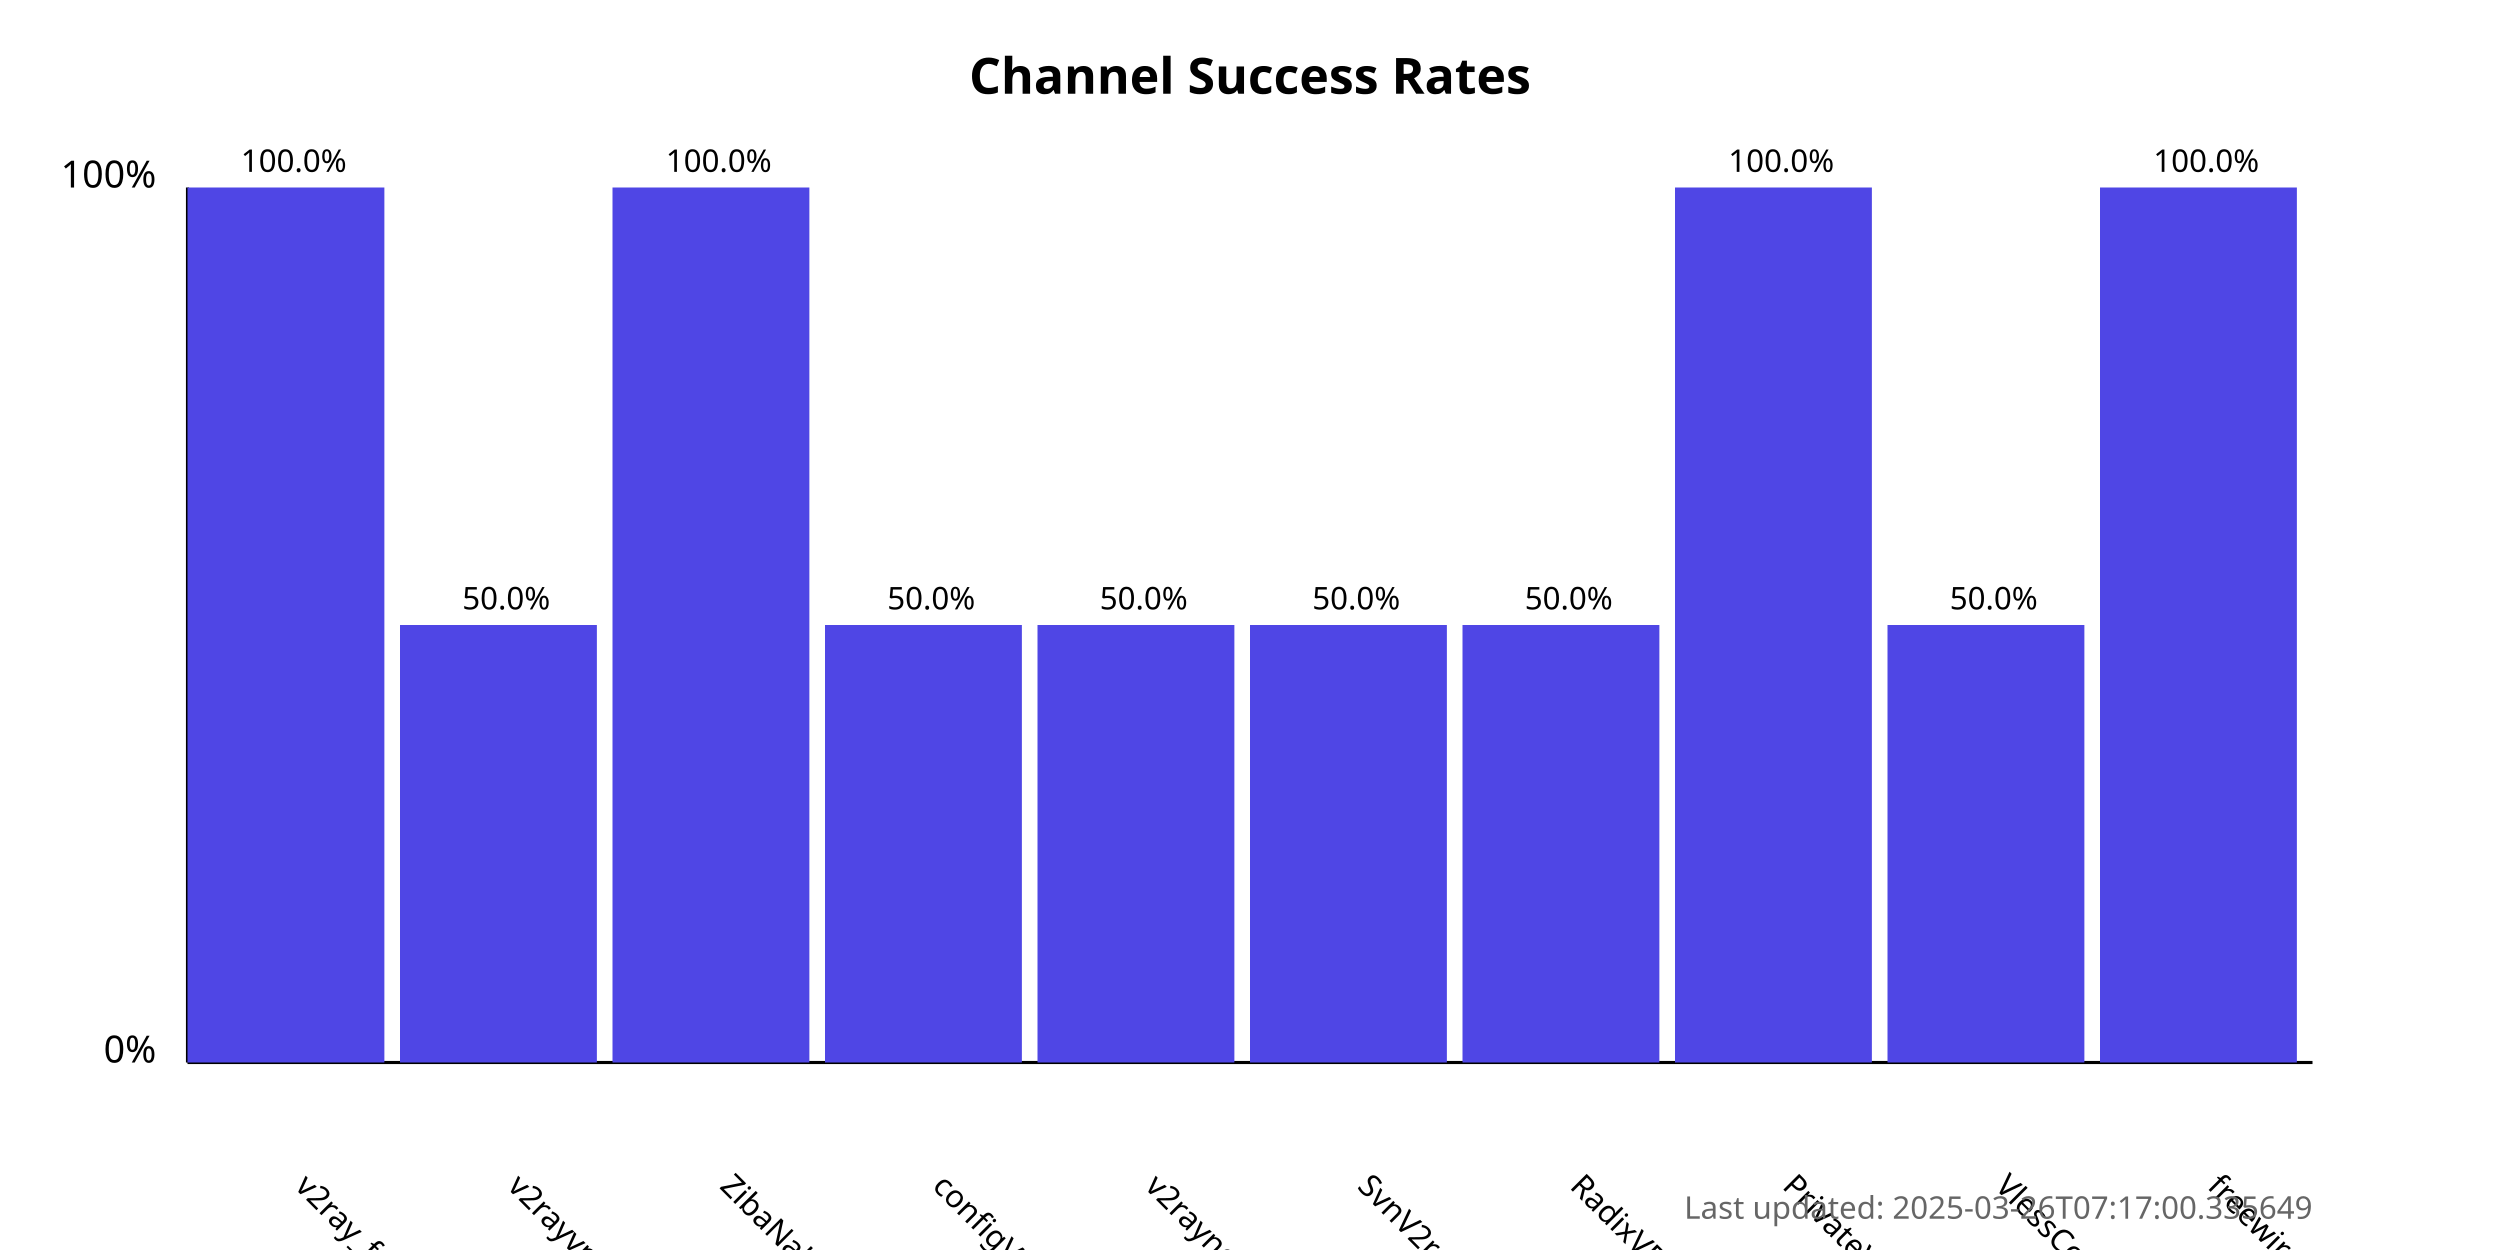
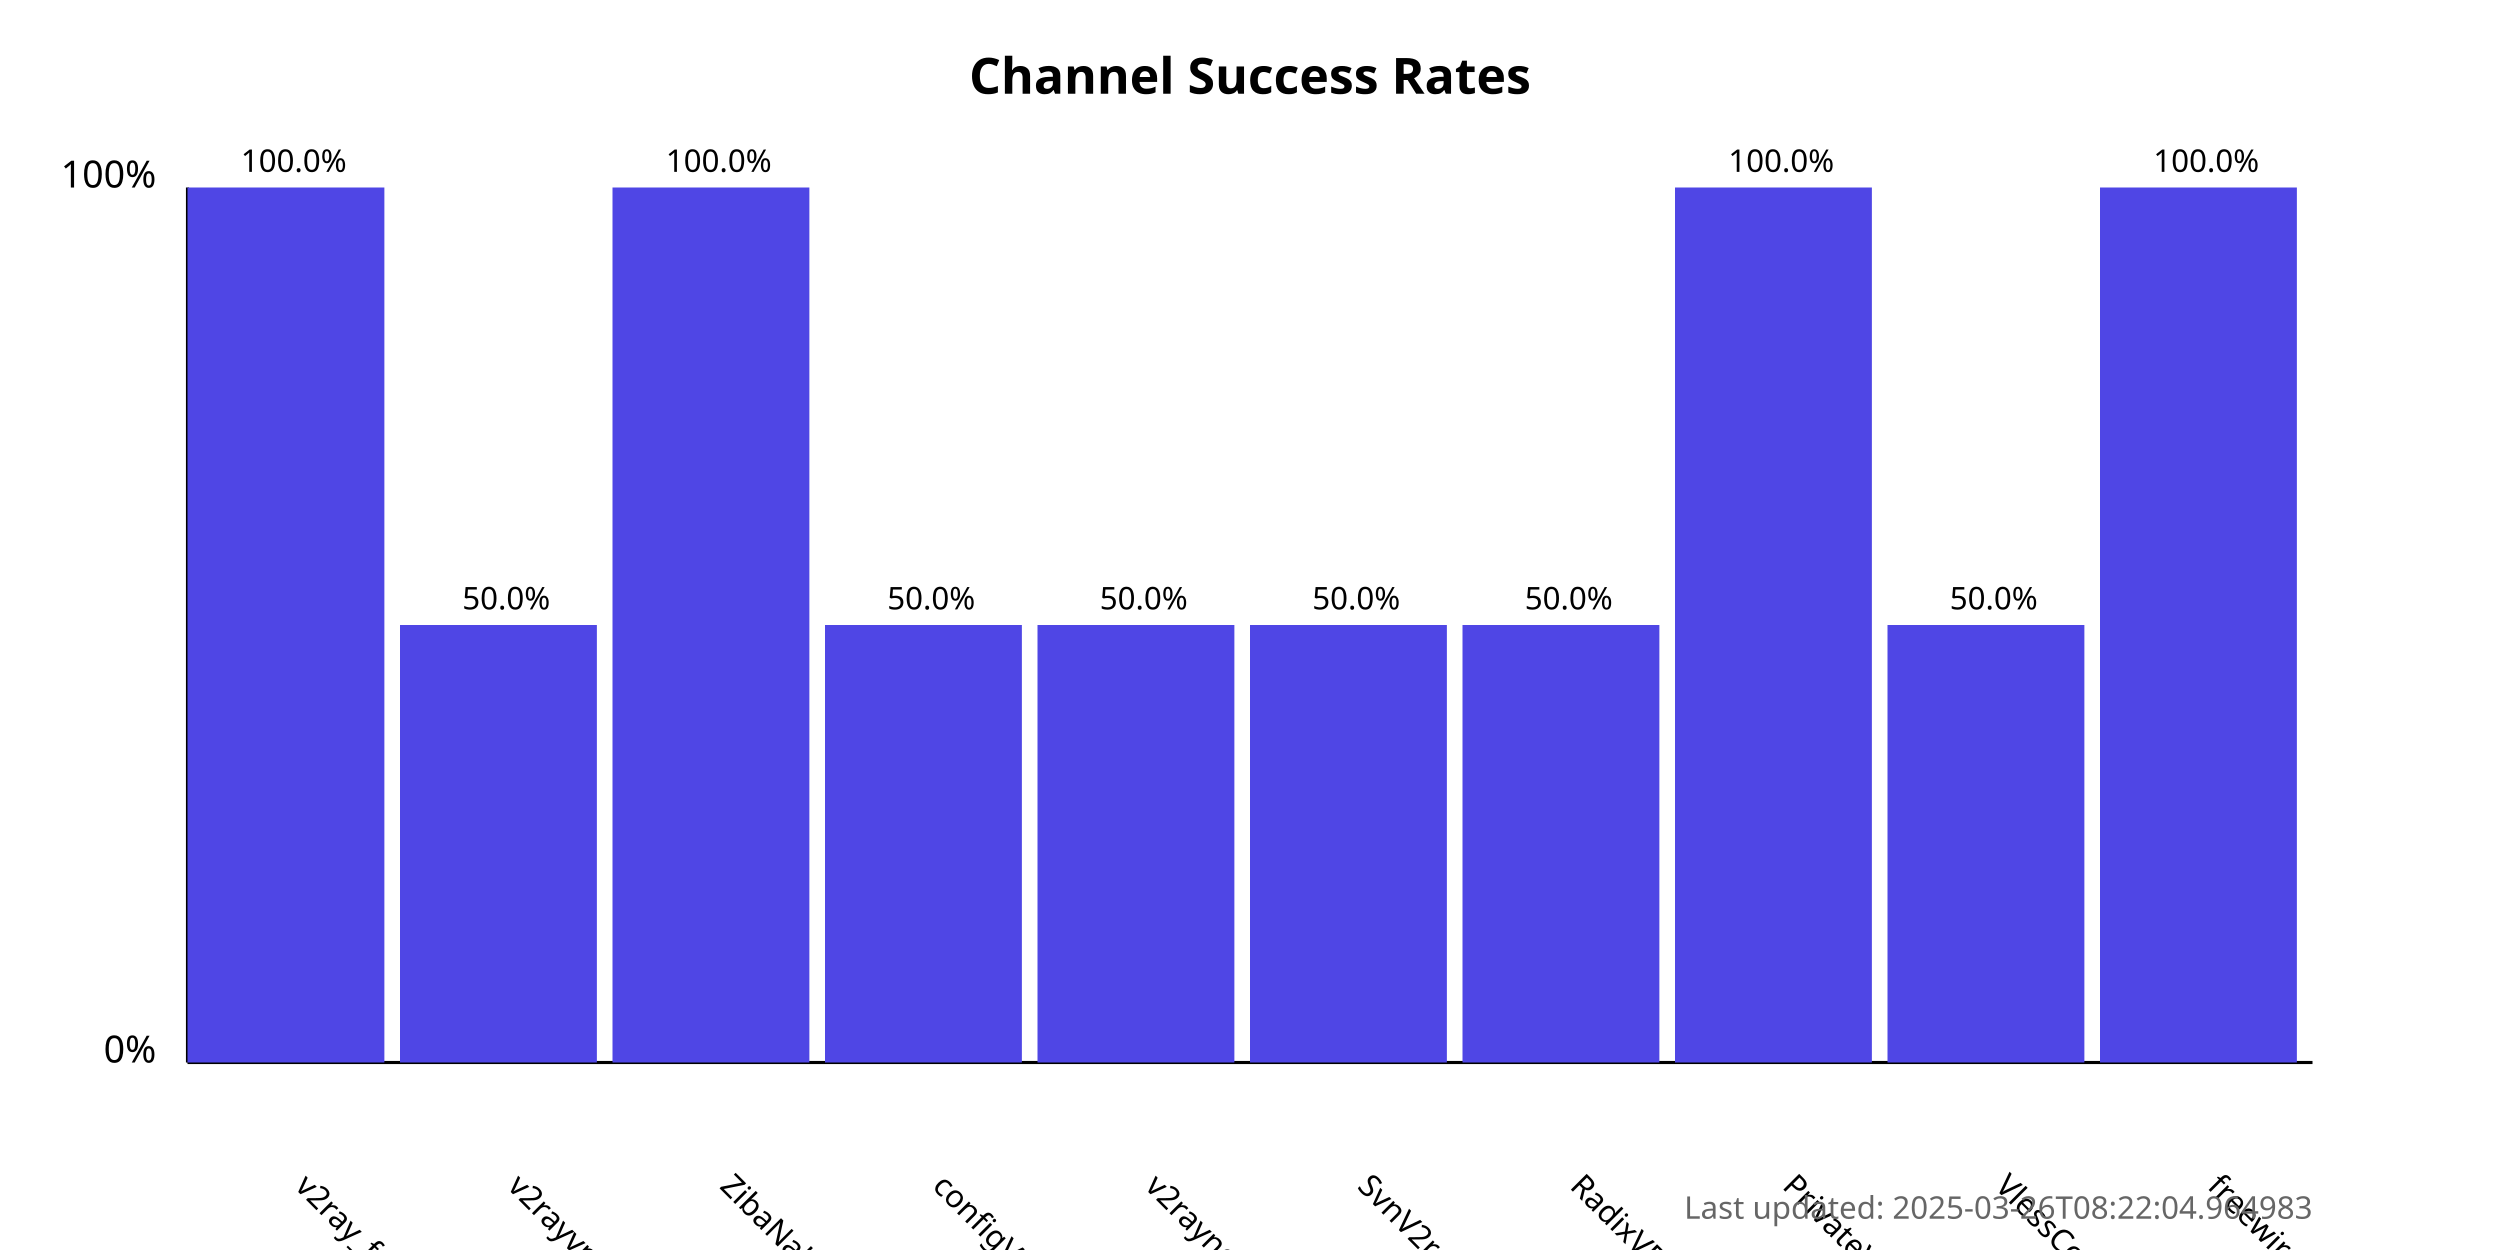
<svg xmlns="http://www.w3.org/2000/svg" width="800" height="400">
  <style>
            .chart-title { font: bold 16px sans-serif; }
            .axis-label { font: 12px sans-serif; }
            .tick-label { font: 10px sans-serif; }
            .bar { fill: #4f46e5; }
            .bar:hover { fill: #6366f1; }
            .timestamp { font: 10px sans-serif; fill: #666; }
        </style>
  <text x="400.0" y="30" text-anchor="middle" class="chart-title">
            Channel Success Rates
        </text>
  <line x1="60" y1="340" x2="60" y2="60" stroke="black" stroke-width="1" />
  <line x1="60" y1="340" x2="740" y2="340" stroke="black" stroke-width="1" />
  <text x="50" y="340" text-anchor="end" class="axis-label">0%</text>
  <text x="50" y="60" text-anchor="end" class="axis-label">100%</text>
  <g>
    <rect x="60" y="60.0" width="63.0" height="280.0" class="bar" />
    <text x="94.0" y="380" transform="rotate(45, 94.0, 380)" text-anchor="start" class="tick-label">
                v2ray_free_conf
            </text>
    <text x="94.0" y="55.0" text-anchor="middle" class="tick-label">
                100.0%
            </text>
  </g>
  <g>
    <rect x="128.0" y="200.0" width="63.0" height="140.0" class="bar" />
    <text x="162.0" y="380" transform="rotate(45, 162.0, 380)" text-anchor="start" class="tick-label">
                v2rayvpno
            </text>
    <text x="162.0" y="195.0" text-anchor="middle" class="tick-label">
                50.0%
            </text>
  </g>
  <g>
    <rect x="196.0" y="60.0" width="63.0" height="280.0" class="bar" />
    <text x="230.0" y="380" transform="rotate(45, 230.0, 380)" text-anchor="start" class="tick-label">
                ZibaNabz
            </text>
    <text x="230.0" y="55.0" text-anchor="middle" class="tick-label">
                100.0%
            </text>
  </g>
  <g>
    <rect x="264.0" y="200.0" width="63.0" height="140.0" class="bar" />
    <text x="298.0" y="380" transform="rotate(45, 298.0, 380)" text-anchor="start" class="tick-label">
                configV2rayForFree
            </text>
    <text x="298.0" y="195.0" text-anchor="middle" class="tick-label">
                50.0%
            </text>
  </g>
  <g>
    <rect x="332.0" y="200.0" width="63.0" height="140.0" class="bar" />
    <text x="366.0" y="380" transform="rotate(45, 366.0, 380)" text-anchor="start" class="tick-label">
                v2rayngvpn
            </text>
    <text x="366.0" y="195.0" text-anchor="middle" class="tick-label">
                50.0%
            </text>
  </g>
  <g>
    <rect x="400.0" y="200.0" width="63.0" height="140.0" class="bar" />
    <text x="434.0" y="380" transform="rotate(45, 434.0, 380)" text-anchor="start" class="tick-label">
                SvnV2ray
            </text>
    <text x="434.0" y="195.0" text-anchor="middle" class="tick-label">
                50.0%
            </text>
  </g>
  <g>
    <rect x="468.0" y="200.0" width="63.0" height="140.0" class="bar" />
    <text x="502.0" y="380" transform="rotate(45, 502.0, 380)" text-anchor="start" class="tick-label">
                RadixVPN
            </text>
    <text x="502.0" y="195.0" text-anchor="middle" class="tick-label">
                50.0%
            </text>
  </g>
  <g>
    <rect x="536.0" y="60.0" width="63.0" height="280.0" class="bar" />
    <text x="570.0" y="380" transform="rotate(45, 570.0, 380)" text-anchor="start" class="tick-label">
                PrivateVPNs
            </text>
    <text x="570.0" y="55.0" text-anchor="middle" class="tick-label">
                100.0%
            </text>
  </g>
  <g>
    <rect x="604.0" y="200.0" width="63.0" height="140.0" class="bar" />
    <text x="638.0" y="380" transform="rotate(45, 638.0, 380)" text-anchor="start" class="tick-label">
                VlessConfig
            </text>
    <text x="638.0" y="195.0" text-anchor="middle" class="tick-label">
                50.0%
            </text>
  </g>
  <g>
    <rect x="672.0" y="60.0" width="63.0" height="280.0" class="bar" />
    <text x="706.0" y="380" transform="rotate(45, 706.0, 380)" text-anchor="start" class="tick-label">
                freewireguard
            </text>
    <text x="706.0" y="55.0" text-anchor="middle" class="tick-label">
                100.0%
            </text>
  </g>
  <text x="740" y="390" text-anchor="end" class="timestamp">
-             Last updated: 2025-03-26T07:17:00.335649
+             Last updated: 2025-03-26T08:22:04.964983
        </text>
</svg>
